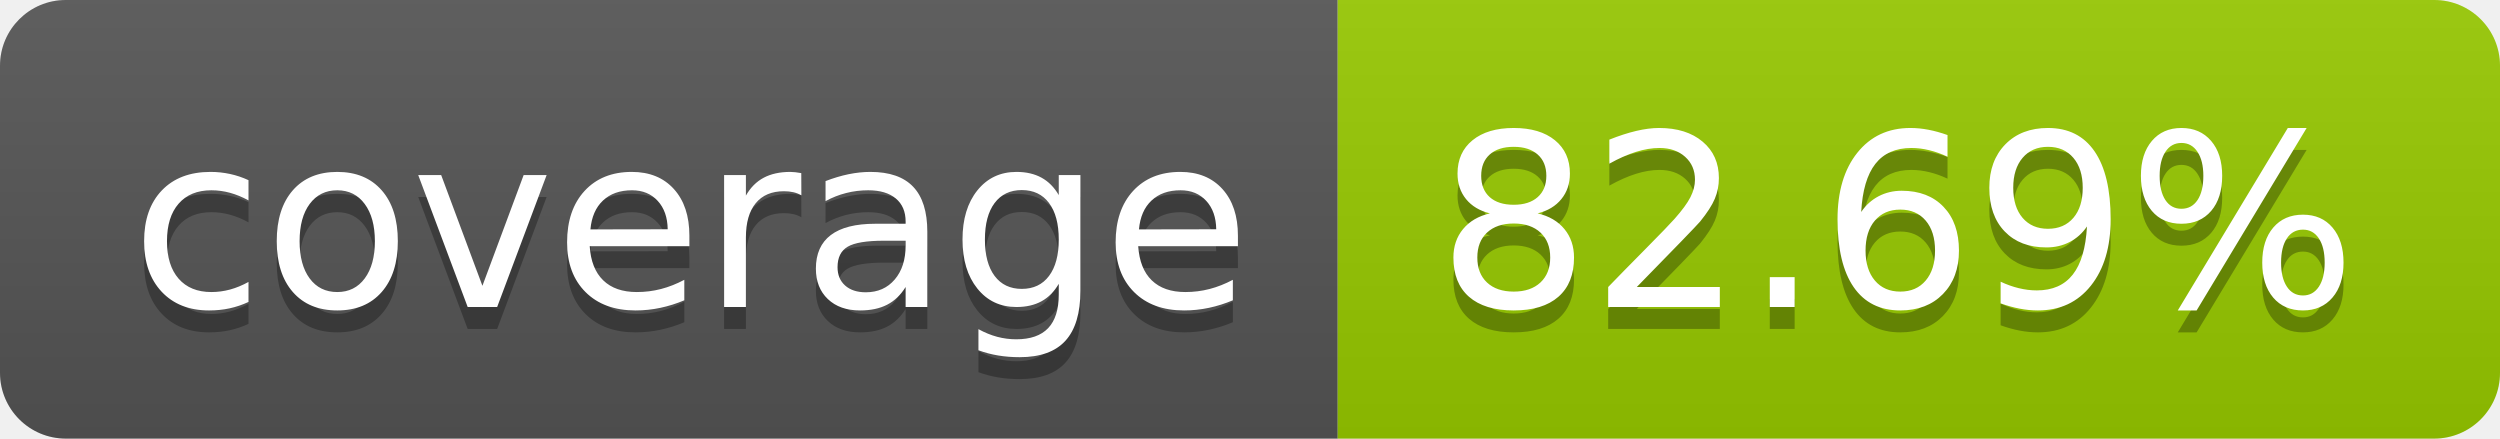
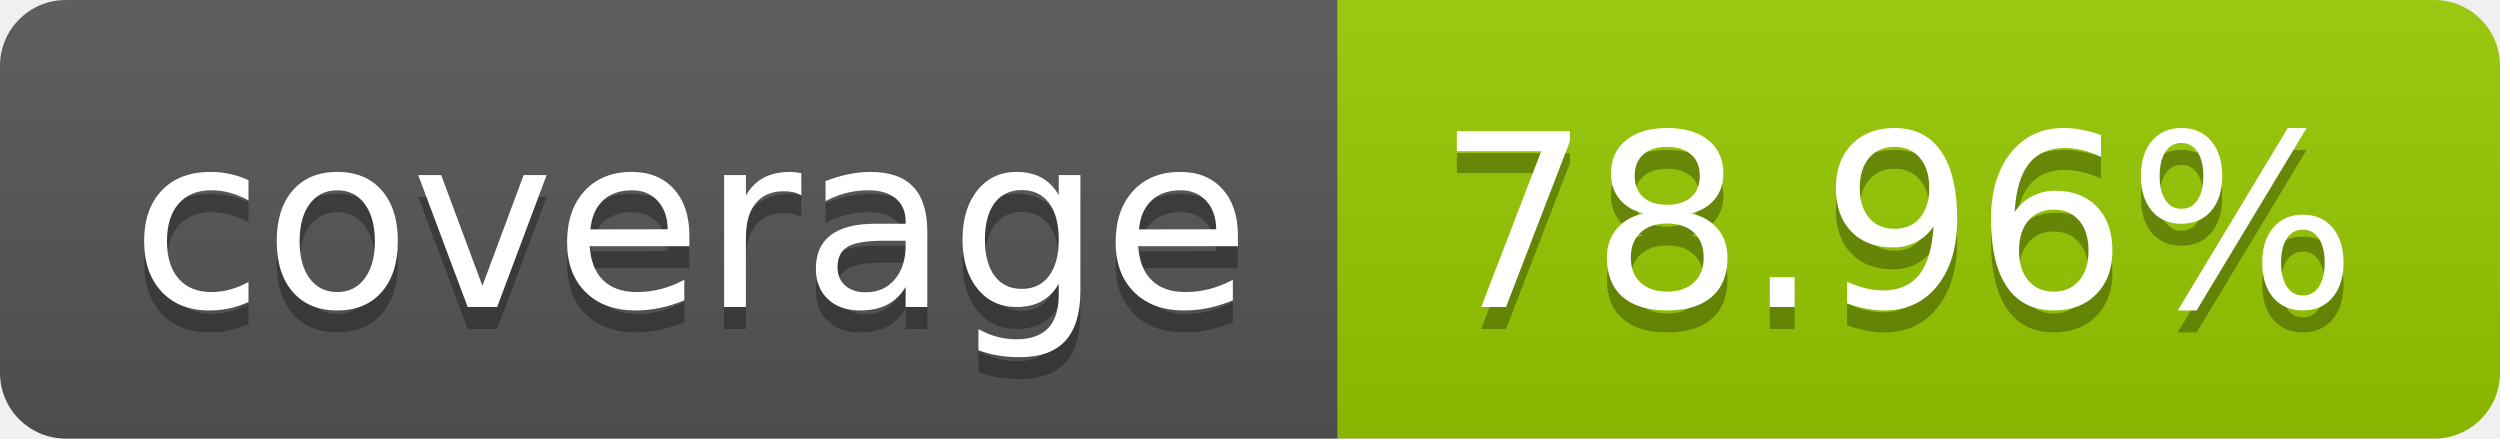
- <svg xmlns="http://www.w3.org/2000/svg" width="114" height="20" role="img" aria-label="coverage: 82.69%">
+ <svg xmlns="http://www.w3.org/2000/svg" width="114" height="20" role="img" aria-label="coverage: 78.96%">
  <linearGradient id="s" x2="0" y2="100%">
    <stop offset="0" stop-color="#bbb" stop-opacity=".1" />
    <stop offset="1" stop-opacity=".1" />
  </linearGradient>
  <clipPath id="r">
    <rect width="114" height="20" rx="3" fill="#fff" />
  </clipPath>
  <g clip-path="url(#r)">
    <rect width="61" height="20" fill="#555" />
    <rect x="61" width="53" height="20" fill="#97ca00" />
    <rect width="114" height="20" fill="url(#s)" />
  </g>
  <g fill="#fff" text-anchor="middle" font-family="Verdana,Geneva,DejaVu Sans,sans-serif" text-rendering="geometricPrecision" font-size="110">
    <text aria-hidden="true" x="315" y="150" fill="#010101" fill-opacity=".3" transform="scale(.1)" textLength="510">coverage</text>
    <text x="315" y="140" transform="scale(.1)" fill="#fff" textLength="510">coverage</text>
-     <text aria-hidden="true" x="865" y="150" fill="#010101" fill-opacity=".3" transform="scale(.1)" textLength="430">82.69%</text>
-     <text x="865" y="140" transform="scale(.1)" fill="#fff" textLength="430">82.69%</text>
+     <text aria-hidden="true" x="865" y="150" fill="#010101" fill-opacity=".3" transform="scale(.1)" textLength="430">78.96%</text>
+     <text x="865" y="140" transform="scale(.1)" fill="#fff" textLength="430">78.96%</text>
  </g>
</svg>
